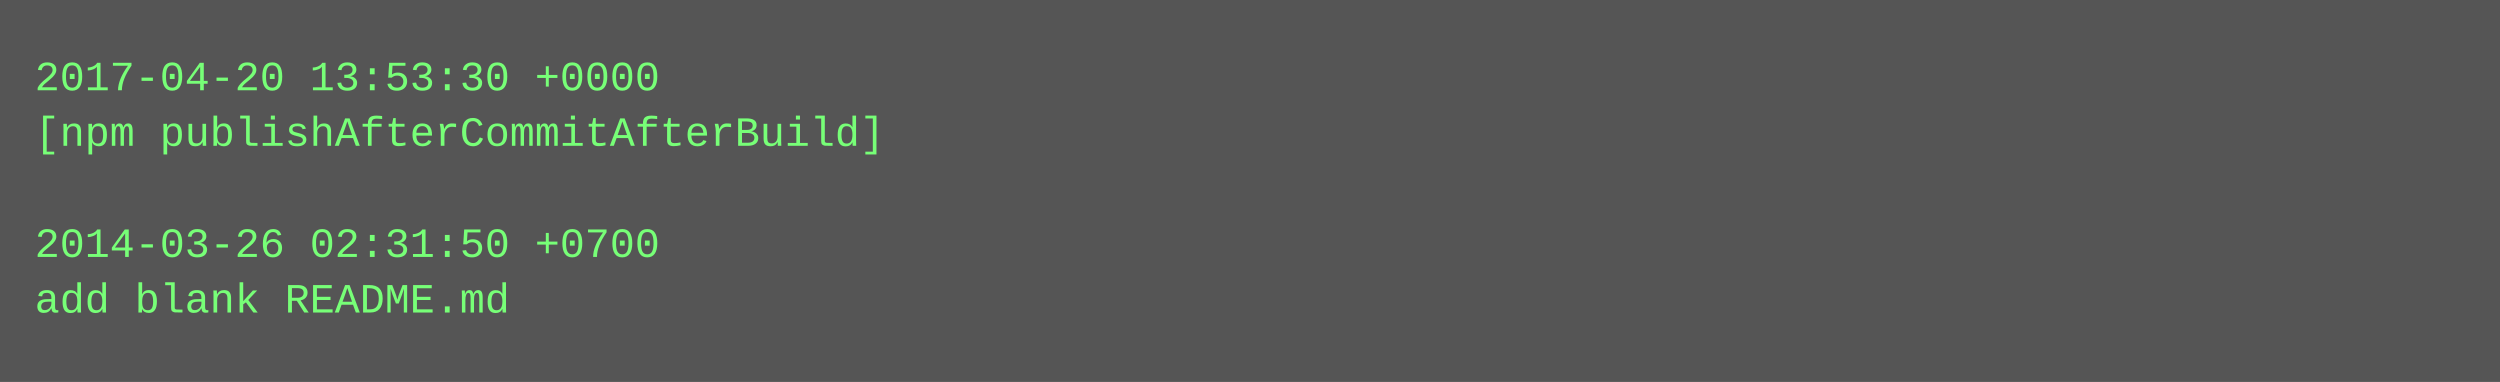
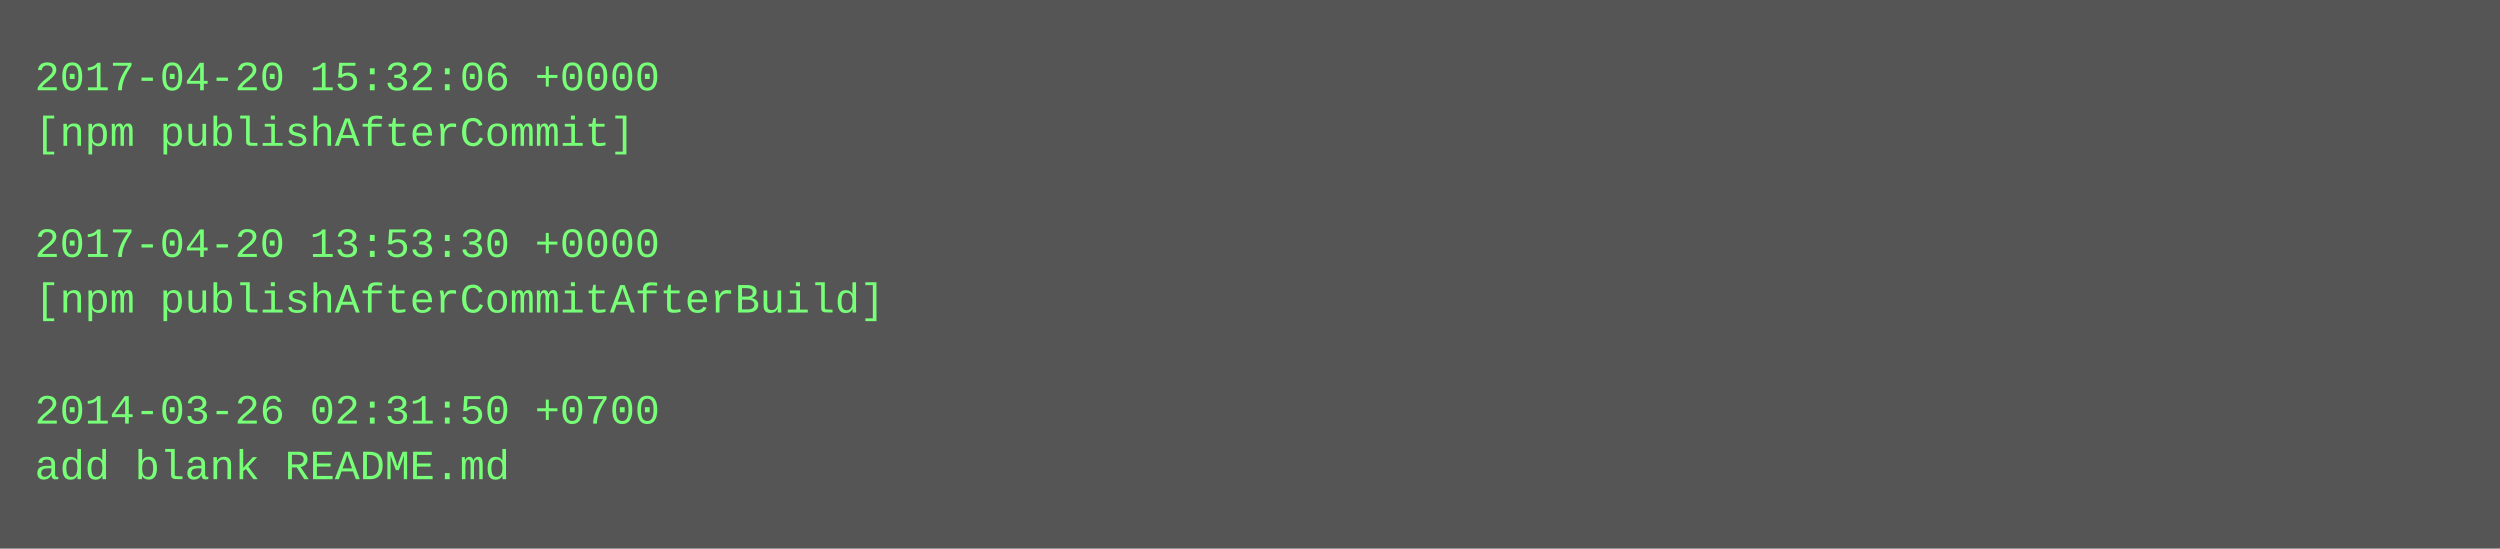
- <svg xmlns="http://www.w3.org/2000/svg" height="110" width="720">
-   <rect height="110" fill="#555" width="720" />
+ <svg xmlns="http://www.w3.org/2000/svg" height="158" width="720">
+   <rect height="158" fill="#555" width="720" />
  <text fill="#7f7" font-family="Courier New" font-size="12" xml:space="preserve">
-     <tspan x="10" y="26">2017-04-20 13:53:30 +0000</tspan>
-     <tspan x="10" y="42">[npm publishAfterCommitAfterBuild]</tspan>
+     <tspan x="10" y="26">2017-04-20 15:32:06 +0000</tspan>
+     <tspan x="10" y="42">[npm publishAfterCommit]</tspan>
    <tspan x="10" y="58" />
-     <tspan x="10" y="74">2014-03-26 02:31:50 +0700</tspan>
-     <tspan x="10" y="90">add blank README.md</tspan>
+     <tspan x="10" y="74">2017-04-20 13:53:30 +0000</tspan>
+     <tspan x="10" y="90">[npm publishAfterCommitAfterBuild]</tspan>
+     <tspan x="10" y="106" />
+     <tspan x="10" y="122">2014-03-26 02:31:50 +0700</tspan>
+     <tspan x="10" y="138">add blank README.md</tspan>
  </text>
</svg>
